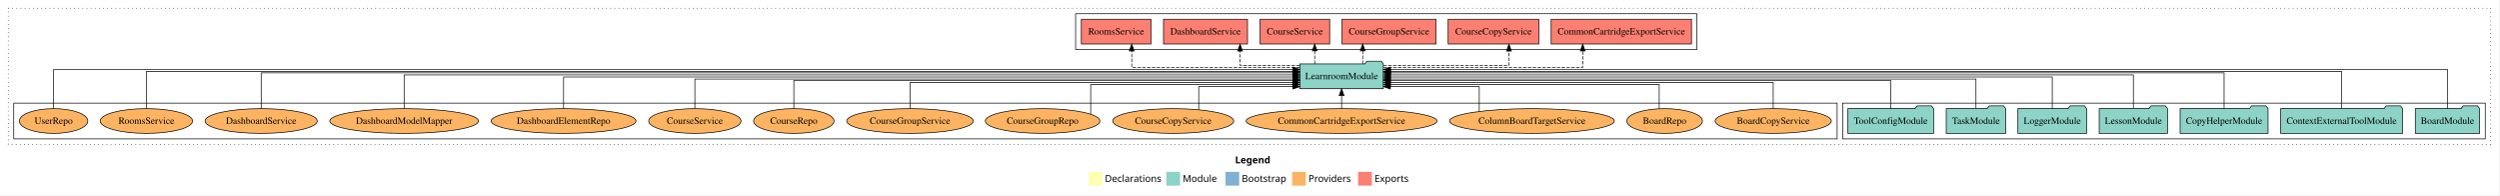
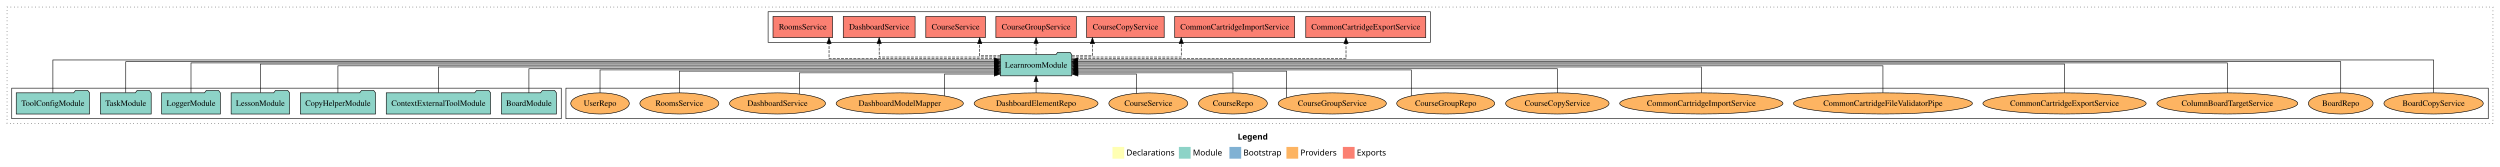
- <svg xmlns="http://www.w3.org/2000/svg" width="3636pt" height="284pt" viewBox="0.00 0.00 3636.00 284.00">
+ <svg xmlns="http://www.w3.org/2000/svg" width="4254pt" height="284pt" viewBox="0.00 0.00 4254.00 284.00">
  <g id="graph0" class="graph" transform="scale(1 1) rotate(0) translate(4 280)">
-     <polygon fill="white" stroke="transparent" points="-4,4 -4,-280 3632,-280 3632,4 -4,4" />
-     <text text-anchor="start" x="1793.01" y="-42.4" font-family="Times-12" font-weight="bold" font-size="14.00">Legend</text>
-     <polygon fill="#ffffb3" stroke="transparent" points="1580,-10 1580,-30 1600,-30 1600,-10 1580,-10" />
-     <text text-anchor="start" x="1603.63" y="-15.4" font-family="Times-12" font-size="14.00">  Declarations</text>
-     <polygon fill="#8dd3c7" stroke="transparent" points="1693,-10 1693,-30 1713,-30 1713,-10 1693,-10" />
-     <text text-anchor="start" x="1716.73" y="-15.4" font-family="Times-12" font-size="14.00">  Module</text>
-     <polygon fill="#80b1d3" stroke="transparent" points="1779,-10 1779,-30 1799,-30 1799,-10 1779,-10" />
-     <text text-anchor="start" x="1802.78" y="-15.4" font-family="Times-12" font-size="14.00">  Bootstrap</text>
-     <polygon fill="#fdb462" stroke="transparent" points="1876,-10 1876,-30 1896,-30 1896,-10 1876,-10" />
-     <text text-anchor="start" x="1899.67" y="-15.4" font-family="Times-12" font-size="14.00">  Providers</text>
-     <polygon fill="#fb8072" stroke="transparent" points="1972,-10 1972,-30 1992,-30 1992,-10 1972,-10" />
-     <text text-anchor="start" x="1995.73" y="-15.4" font-family="Times-12" font-size="14.00">  Exports</text>
+     <polygon fill="white" stroke="transparent" points="-4,4 -4,-280 4250,-280 4250,4 -4,4" />
+     <text text-anchor="start" x="2102.01" y="-42.4" font-family="Times-12" font-weight="bold" font-size="14.00">Legend</text>
+     <polygon fill="#ffffb3" stroke="transparent" points="1889,-10 1889,-30 1909,-30 1909,-10 1889,-10" />
+     <text text-anchor="start" x="1912.63" y="-15.4" font-family="Times-12" font-size="14.00">  Declarations</text>
+     <polygon fill="#8dd3c7" stroke="transparent" points="2002,-10 2002,-30 2022,-30 2022,-10 2002,-10" />
+     <text text-anchor="start" x="2025.73" y="-15.4" font-family="Times-12" font-size="14.00">  Module</text>
+     <polygon fill="#80b1d3" stroke="transparent" points="2088,-10 2088,-30 2108,-30 2108,-10 2088,-10" />
+     <text text-anchor="start" x="2111.78" y="-15.4" font-family="Times-12" font-size="14.00">  Bootstrap</text>
+     <polygon fill="#fdb462" stroke="transparent" points="2185,-10 2185,-30 2205,-30 2205,-10 2185,-10" />
+     <text text-anchor="start" x="2208.67" y="-15.4" font-family="Times-12" font-size="14.00">  Providers</text>
+     <polygon fill="#fb8072" stroke="transparent" points="2281,-10 2281,-30 2301,-30 2301,-10 2281,-10" />
+     <text text-anchor="start" x="2304.73" y="-15.4" font-family="Times-12" font-size="14.00">  Exports</text>
    <g id="clust1" class="cluster">
-       <polygon fill="none" stroke="black" stroke-dasharray="1,5" points="8,-70 8,-268 3620,-268 3620,-70 8,-70" />
+       <polygon fill="none" stroke="black" stroke-dasharray="1,5" points="8,-70 8,-268 4238,-268 4238,-70 8,-70" />
+     </g>
+     <g id="clust6" class="cluster">
+       <polygon fill="none" stroke="black" points="959,-78 959,-130 4230,-130 4230,-78 959,-78" />
    </g>
    <g id="clust3" class="cluster">
-       <polygon fill="none" stroke="black" points="2677,-78 2677,-130 3612,-130 3612,-78 2677,-78" />
+       <polygon fill="none" stroke="black" points="16,-78 16,-130 951,-130 951,-78 16,-78" />
    </g>
    <g id="clust4" class="cluster">
-       <polygon fill="none" stroke="black" points="1561,-208 1561,-260 2465,-260 2465,-208 1561,-208" />
-     </g>
-     <g id="clust6" class="cluster">
-       <polygon fill="none" stroke="black" points="16,-78 16,-130 2669,-130 2669,-78 16,-78" />
+       <polygon fill="none" stroke="black" points="1303,-208 1303,-260 2430,-260 2430,-208 1303,-208" />
    </g>
    <g id="node1" class="node">
-       <polygon fill="#8dd3c7" stroke="black" points="3603.76,-122 3600.76,-126 3579.76,-126 3576.76,-122 3510.24,-122 3510.24,-86 3603.76,-86 3603.76,-122" />
-       <text text-anchor="middle" x="3557" y="-99.8" font-family="Times,serif" font-size="14.00">BoardModule</text>
+       <polygon fill="#8dd3c7" stroke="black" points="942.76,-122 939.76,-126 918.76,-126 915.76,-122 849.24,-122 849.24,-86 942.76,-86 942.76,-122" />
+       <text text-anchor="middle" x="896" y="-99.8" font-family="Times,serif" font-size="14.00">BoardModule</text>
    </g>
    <g id="node8" class="node">
-       <polygon fill="#8dd3c7" stroke="black" points="2008.74,-187 2005.74,-191 1984.74,-191 1981.74,-187 1887.26,-187 1887.26,-151 2008.74,-151 2008.74,-187" />
-       <text text-anchor="middle" x="1948" y="-164.8" font-family="Times,serif" font-size="14.00">LearnroomModule</text>
+       <polygon fill="#8dd3c7" stroke="black" points="1819.74,-187 1816.74,-191 1795.74,-191 1792.74,-187 1698.26,-187 1698.26,-151 1819.74,-151 1819.74,-187" />
+       <text text-anchor="middle" x="1759" y="-164.8" font-family="Times,serif" font-size="14.00">LearnroomModule</text>
    </g>
    <g id="edge1" class="edge">
-       <path fill="none" stroke="black" d="M3557,-122.16C3557,-144.35 3557,-179 3557,-179 3557,-179 2019.11,-179 2019.11,-179" />
-       <polygon fill="black" stroke="black" points="2019.11,-175.5 2009.11,-179 2019.11,-182.5 2019.11,-175.5" />
+       <path fill="none" stroke="black" d="M896,-122.02C896,-139.37 896,-163 896,-163 896,-163 1687.97,-163 1687.97,-163" />
+       <polygon fill="black" stroke="black" points="1687.97,-166.5 1697.97,-163 1687.97,-159.5 1687.97,-166.5" />
    </g>
    <g id="node2" class="node">
-       <polygon fill="#8dd3c7" stroke="black" points="3491.75,-122 3488.75,-126 3467.75,-126 3464.75,-122 3314.25,-122 3314.25,-86 3491.75,-86 3491.75,-122" />
-       <text text-anchor="middle" x="3403" y="-99.8" font-family="Times,serif" font-size="14.00">ContextExternalToolModule</text>
+       <polygon fill="#8dd3c7" stroke="black" points="830.75,-122 827.75,-126 806.75,-126 803.75,-122 653.25,-122 653.25,-86 830.75,-86 830.75,-122" />
+       <text text-anchor="middle" x="742" y="-99.8" font-family="Times,serif" font-size="14.00">ContextExternalToolModule</text>
    </g>
    <g id="edge2" class="edge">
-       <path fill="none" stroke="black" d="M3403,-122.17C3403,-143.5 3403,-176 3403,-176 3403,-176 2019.13,-176 2019.13,-176" />
-       <polygon fill="black" stroke="black" points="2019.13,-172.5 2009.13,-176 2019.13,-179.5 2019.13,-172.5" />
+       <path fill="none" stroke="black" d="M742,-122.27C742,-140.56 742,-166 742,-166 742,-166 1688.05,-166 1688.05,-166" />
+       <polygon fill="black" stroke="black" points="1688.05,-169.5 1698.05,-166 1688.05,-162.5 1688.05,-169.5" />
    </g>
    <g id="node3" class="node">
-       <polygon fill="#8dd3c7" stroke="black" points="3295.97,-122 3292.97,-126 3271.97,-126 3268.97,-122 3168.03,-122 3168.03,-86 3295.97,-86 3295.97,-122" />
-       <text text-anchor="middle" x="3232" y="-99.8" font-family="Times,serif" font-size="14.00">CopyHelperModule</text>
+       <polygon fill="#8dd3c7" stroke="black" points="634.97,-122 631.97,-126 610.97,-126 607.97,-122 507.03,-122 507.03,-86 634.97,-86 634.97,-122" />
+       <text text-anchor="middle" x="571" y="-99.8" font-family="Times,serif" font-size="14.00">CopyHelperModule</text>
    </g>
    <g id="edge3" class="edge">
-       <path fill="none" stroke="black" d="M3232,-122.03C3232,-142.77 3232,-174 3232,-174 3232,-174 2019.07,-174 2019.07,-174" />
-       <polygon fill="black" stroke="black" points="2019.07,-170.5 2009.07,-174 2019.07,-177.5 2019.07,-170.5" />
+       <path fill="none" stroke="black" d="M571,-122.17C571,-141.09 571,-168 571,-168 571,-168 1688.04,-168 1688.04,-168" />
+       <polygon fill="black" stroke="black" points="1688.04,-171.5 1698.04,-168 1688.04,-164.5 1688.04,-171.5" />
    </g>
    <g id="node4" class="node">
-       <polygon fill="#8dd3c7" stroke="black" points="3149.71,-122 3146.71,-126 3125.71,-126 3122.71,-122 3050.29,-122 3050.29,-86 3149.71,-86 3149.71,-122" />
-       <text text-anchor="middle" x="3100" y="-99.8" font-family="Times,serif" font-size="14.00">LessonModule</text>
+       <polygon fill="#8dd3c7" stroke="black" points="488.71,-122 485.71,-126 464.71,-126 461.71,-122 389.29,-122 389.29,-86 488.71,-86 488.71,-122" />
+       <text text-anchor="middle" x="439" y="-99.8" font-family="Times,serif" font-size="14.00">LessonModule</text>
    </g>
    <g id="edge4" class="edge">
-       <path fill="none" stroke="black" d="M3100,-122.31C3100,-142.15 3100,-171 3100,-171 3100,-171 2019.12,-171 2019.12,-171" />
-       <polygon fill="black" stroke="black" points="2019.12,-167.5 2009.12,-171 2019.12,-174.5 2019.12,-167.5" />
+       <path fill="none" stroke="black" d="M439,-122.31C439,-142.15 439,-171 439,-171 439,-171 1687.98,-171 1687.98,-171" />
+       <polygon fill="black" stroke="black" points="1687.98,-174.5 1697.98,-171 1687.98,-167.5 1687.98,-174.5" />
    </g>
    <g id="node5" class="node">
-       <polygon fill="#8dd3c7" stroke="black" points="3031.98,-122 3028.98,-126 3007.98,-126 3004.98,-122 2932.02,-122 2932.02,-86 3031.98,-86 3031.98,-122" />
-       <text text-anchor="middle" x="2982" y="-99.8" font-family="Times,serif" font-size="14.00">LoggerModule</text>
+       <polygon fill="#8dd3c7" stroke="black" points="370.98,-122 367.98,-126 346.98,-126 343.98,-122 271.02,-122 271.02,-86 370.98,-86 370.98,-122" />
+       <text text-anchor="middle" x="321" y="-99.8" font-family="Times,serif" font-size="14.00">LoggerModule</text>
    </g>
    <g id="edge5" class="edge">
-       <path fill="none" stroke="black" d="M2982,-122.17C2982,-141.09 2982,-168 2982,-168 2982,-168 2018.82,-168 2018.82,-168" />
-       <polygon fill="black" stroke="black" points="2018.82,-164.5 2008.82,-168 2018.82,-171.5 2018.82,-164.5" />
+       <path fill="none" stroke="black" d="M321,-122.13C321,-142.57 321,-173 321,-173 321,-173 1688.13,-173 1688.13,-173" />
+       <polygon fill="black" stroke="black" points="1688.13,-176.5 1698.13,-173 1688.13,-169.5 1688.13,-176.5" />
    </g>
    <g id="node6" class="node">
-       <polygon fill="#8dd3c7" stroke="black" points="2914.26,-122 2911.26,-126 2890.26,-126 2887.26,-122 2827.74,-122 2827.74,-86 2914.26,-86 2914.26,-122" />
-       <text text-anchor="middle" x="2871" y="-99.8" font-family="Times,serif" font-size="14.00">TaskModule</text>
+       <polygon fill="#8dd3c7" stroke="black" points="253.26,-122 250.26,-126 229.26,-126 226.26,-122 166.74,-122 166.74,-86 253.26,-86 253.26,-122" />
+       <text text-anchor="middle" x="210" y="-99.8" font-family="Times,serif" font-size="14.00">TaskModule</text>
    </g>
    <g id="edge6" class="edge">
-       <path fill="none" stroke="black" d="M2871,-122.3C2871,-140.27 2871,-165 2871,-165 2871,-165 2018.92,-165 2018.92,-165" />
-       <polygon fill="black" stroke="black" points="2018.92,-161.5 2008.92,-165 2018.92,-168.5 2018.92,-161.5" />
+       <path fill="none" stroke="black" d="M210,-122.28C210,-143.32 210,-175 210,-175 210,-175 1687.8,-175 1687.8,-175" />
+       <polygon fill="black" stroke="black" points="1687.8,-178.5 1697.8,-175 1687.8,-171.5 1687.8,-178.5" />
    </g>
    <g id="node7" class="node">
-       <polygon fill="#8dd3c7" stroke="black" points="2809.38,-122 2806.38,-126 2785.38,-126 2782.38,-122 2684.62,-122 2684.62,-86 2809.38,-86 2809.38,-122" />
-       <text text-anchor="middle" x="2747" y="-99.8" font-family="Times,serif" font-size="14.00">ToolConfigModule</text>
+       <polygon fill="#8dd3c7" stroke="black" points="148.38,-122 145.38,-126 124.38,-126 121.38,-122 23.62,-122 23.62,-86 148.38,-86 148.38,-122" />
+       <text text-anchor="middle" x="86" y="-99.8" font-family="Times,serif" font-size="14.00">ToolConfigModule</text>
    </g>
    <g id="edge7" class="edge">
-       <path fill="none" stroke="black" d="M2747,-122.02C2747,-139.37 2747,-163 2747,-163 2747,-163 2019.04,-163 2019.04,-163" />
-       <polygon fill="black" stroke="black" points="2019.04,-159.5 2009.04,-163 2019.04,-166.5 2019.04,-159.5" />
+       <path fill="none" stroke="black" d="M86,-122.29C86,-144.21 86,-178 86,-178 86,-178 1687.97,-178 1687.97,-178" />
+       <polygon fill="black" stroke="black" points="1687.97,-181.5 1697.97,-178 1687.97,-174.5 1687.97,-181.5" />
    </g>
    <g id="node9" class="node">
-       <polygon fill="#fb8072" stroke="black" points="2457.07,-252 2252.93,-252 2252.93,-216 2457.07,-216 2457.07,-252" />
-       <text text-anchor="middle" x="2355" y="-229.8" font-family="Times,serif" font-size="14.00">CommonCartridgeExportService </text>
+       <polygon fill="#fb8072" stroke="black" points="2422.07,-252 2217.93,-252 2217.93,-216 2422.07,-216 2422.07,-252" />
+       <text text-anchor="middle" x="2320" y="-229.8" font-family="Times,serif" font-size="14.00">CommonCartridgeExportService </text>
    </g>
    <g id="edge8" class="edge">
-       <path fill="none" stroke="black" stroke-dasharray="5,2" d="M2009.11,-182C2109.62,-182 2298.81,-182 2298.81,-182 2298.81,-182 2298.81,-205.81 2298.81,-205.81" />
-       <polygon fill="black" stroke="black" points="2295.31,-205.81 2298.81,-215.81 2302.31,-205.81 2295.31,-205.81" />
+       <path fill="none" stroke="black" stroke-dasharray="5,2" d="M1819.75,-180C1958.42,-180 2286.37,-180 2286.37,-180 2286.37,-180 2286.37,-205.72 2286.37,-205.72" />
+       <polygon fill="black" stroke="black" points="2282.87,-205.72 2286.37,-215.72 2289.87,-205.72 2282.87,-205.72" />
    </g>
    <g id="node10" class="node">
-       <polygon fill="#fb8072" stroke="black" points="2234.97,-252 2103.03,-252 2103.03,-216 2234.97,-216 2234.97,-252" />
-       <text text-anchor="middle" x="2169" y="-229.8" font-family="Times,serif" font-size="14.00">CourseCopyService </text>
+       <polygon fill="#fb8072" stroke="black" points="2199.07,-252 1994.93,-252 1994.93,-216 2199.07,-216 2199.07,-252" />
+       <text text-anchor="middle" x="2097" y="-229.8" font-family="Times,serif" font-size="14.00">CommonCartridgeImportService </text>
    </g>
    <g id="edge9" class="edge">
-       <path fill="none" stroke="black" stroke-dasharray="5,2" d="M2008.82,-185C2080.95,-185 2191.52,-185 2191.52,-185 2191.52,-185 2191.52,-205.75 2191.52,-205.75" />
-       <polygon fill="black" stroke="black" points="2188.02,-205.75 2191.52,-215.75 2195.02,-205.75 2188.02,-205.75" />
+       <path fill="none" stroke="black" stroke-dasharray="5,2" d="M1819.75,-183C1892.89,-183 2006.03,-183 2006.03,-183 2006.03,-183 2006.03,-205.88 2006.03,-205.88" />
+       <polygon fill="black" stroke="black" points="2002.53,-205.88 2006.03,-215.88 2009.53,-205.88 2002.53,-205.88" />
    </g>
    <g id="node11" class="node">
-       <polygon fill="#fb8072" stroke="black" points="2085.4,-252 1948.6,-252 1948.6,-216 2085.4,-216 2085.4,-252" />
-       <text text-anchor="middle" x="2017" y="-229.8" font-family="Times,serif" font-size="14.00">CourseGroupService </text>
+       <polygon fill="#fb8072" stroke="black" points="1976.97,-252 1845.03,-252 1845.03,-216 1976.97,-216 1976.97,-252" />
+       <text text-anchor="middle" x="1911" y="-229.8" font-family="Times,serif" font-size="14.00">CourseCopyService </text>
    </g>
    <g id="edge10" class="edge">
-       <path fill="none" stroke="black" stroke-dasharray="5,2" d="M1978.71,-187.11C1978.71,-187.11 1978.71,-205.99 1978.71,-205.99" />
-       <polygon fill="black" stroke="black" points="1975.21,-205.99 1978.71,-215.99 1982.21,-205.99 1975.21,-205.99" />
+       <path fill="none" stroke="black" stroke-dasharray="5,2" d="M1819.97,-185C1838.88,-185 1854.85,-185 1854.85,-185 1854.85,-185 1854.85,-205.75 1854.85,-205.75" />
+       <polygon fill="black" stroke="black" points="1851.35,-205.75 1854.85,-215.75 1858.35,-205.75 1851.35,-205.75" />
    </g>
    <g id="node12" class="node">
-       <polygon fill="#fb8072" stroke="black" points="1930.63,-252 1829.37,-252 1829.37,-216 1930.63,-216 1930.63,-252" />
-       <text text-anchor="middle" x="1880" y="-229.8" font-family="Times,serif" font-size="14.00">CourseService </text>
+       <polygon fill="#fb8072" stroke="black" points="1827.4,-252 1690.6,-252 1690.6,-216 1827.4,-216 1827.4,-252" />
+       <text text-anchor="middle" x="1759" y="-229.8" font-family="Times,serif" font-size="14.00">CourseGroupService </text>
    </g>
    <g id="edge11" class="edge">
-       <path fill="none" stroke="black" stroke-dasharray="5,2" d="M1908.85,-187.11C1908.85,-187.11 1908.85,-205.99 1908.85,-205.99" />
-       <polygon fill="black" stroke="black" points="1905.35,-205.99 1908.85,-215.99 1912.35,-205.99 1905.35,-205.99" />
+       <path fill="none" stroke="black" stroke-dasharray="5,2" d="M1759,-187.11C1759,-187.11 1759,-205.99 1759,-205.99" />
+       <polygon fill="black" stroke="black" points="1755.5,-205.99 1759,-215.99 1762.5,-205.99 1755.5,-205.99" />
    </g>
    <g id="node13" class="node">
-       <polygon fill="#fb8072" stroke="black" points="1811.12,-252 1688.88,-252 1688.88,-216 1811.12,-216 1811.12,-252" />
-       <text text-anchor="middle" x="1750" y="-229.8" font-family="Times,serif" font-size="14.00">DashboardService </text>
+       <polygon fill="#fb8072" stroke="black" points="1672.63,-252 1571.37,-252 1571.37,-216 1672.63,-216 1672.63,-252" />
+       <text text-anchor="middle" x="1622" y="-229.8" font-family="Times,serif" font-size="14.00">CourseService </text>
    </g>
    <g id="edge12" class="edge">
-       <path fill="none" stroke="black" stroke-dasharray="5,2" d="M1887.07,-185C1846.38,-185 1800.29,-185 1800.29,-185 1800.29,-185 1800.29,-205.75 1800.29,-205.75" />
-       <polygon fill="black" stroke="black" points="1796.79,-205.75 1800.29,-215.75 1803.79,-205.75 1796.79,-205.75" />
+       <path fill="none" stroke="black" stroke-dasharray="5,2" d="M1698.25,-185C1679.21,-185 1663.07,-185 1663.07,-185 1663.07,-185 1663.07,-205.75 1663.07,-205.75" />
+       <polygon fill="black" stroke="black" points="1659.57,-205.75 1663.07,-215.75 1666.57,-205.75 1659.57,-205.75" />
    </g>
    <g id="node14" class="node">
-       <polygon fill="#fb8072" stroke="black" points="1670.65,-252 1569.35,-252 1569.35,-216 1670.65,-216 1670.65,-252" />
-       <text text-anchor="middle" x="1620" y="-229.8" font-family="Times,serif" font-size="14.00">RoomsService </text>
+       <polygon fill="#fb8072" stroke="black" points="1553.12,-252 1430.88,-252 1430.88,-216 1553.12,-216 1553.12,-252" />
+       <text text-anchor="middle" x="1492" y="-229.8" font-family="Times,serif" font-size="14.00">DashboardService </text>
    </g>
    <g id="edge13" class="edge">
-       <path fill="none" stroke="black" stroke-dasharray="5,2" d="M1886.94,-182C1797.83,-182 1642.65,-182 1642.65,-182 1642.65,-182 1642.65,-205.81 1642.65,-205.81" />
-       <polygon fill="black" stroke="black" points="1639.15,-205.81 1642.65,-215.81 1646.15,-205.81 1639.15,-205.81" />
+       <path fill="none" stroke="black" stroke-dasharray="5,2" d="M1698.08,-183C1619.28,-183 1492,-183 1492,-183 1492,-183 1492,-205.88 1492,-205.88" />
+       <polygon fill="black" stroke="black" points="1488.5,-205.88 1492,-215.88 1495.5,-205.88 1488.5,-205.88" />
    </g>
    <g id="node15" class="node">
-       <ellipse fill="#fdb462" stroke="black" cx="2576" cy="-104" rx="84.53" ry="18" />
-       <text text-anchor="middle" x="2576" y="-99.8" font-family="Times,serif" font-size="14.00">BoardCopyService</text>
+       <polygon fill="#fb8072" stroke="black" points="1412.65,-252 1311.35,-252 1311.35,-216 1412.65,-216 1412.65,-252" />
+       <text text-anchor="middle" x="1362" y="-229.8" font-family="Times,serif" font-size="14.00">RoomsService </text>
    </g>
    <g id="edge14" class="edge">
-       <path fill="none" stroke="black" d="M2576,-122.03C2576,-138.4 2576,-160 2576,-160 2576,-160 2018.79,-160 2018.79,-160" />
-       <polygon fill="black" stroke="black" points="2018.79,-156.5 2008.79,-160 2018.79,-163.5 2018.79,-156.5" />
+       <path fill="none" stroke="black" stroke-dasharray="5,2" d="M1698.04,-180C1597.2,-180 1406.7,-180 1406.7,-180 1406.7,-180 1406.7,-205.72 1406.7,-205.72" />
+       <polygon fill="black" stroke="black" points="1403.2,-205.72 1406.7,-215.72 1410.2,-205.72 1403.2,-205.72" />
    </g>
    <g id="node16" class="node">
-       <ellipse fill="#fdb462" stroke="black" cx="2418" cy="-104" rx="55.04" ry="18" />
-       <text text-anchor="middle" x="2418" y="-99.8" font-family="Times,serif" font-size="14.00">BoardRepo</text>
+       <ellipse fill="#fdb462" stroke="black" cx="4137" cy="-104" rx="84.53" ry="18" />
+       <text text-anchor="middle" x="4137" y="-99.8" font-family="Times,serif" font-size="14.00">BoardCopyService</text>
    </g>
    <g id="edge15" class="edge">
-       <path fill="none" stroke="black" d="M2410.13,-121.94C2410.13,-137.32 2410.13,-157 2410.13,-157 2410.13,-157 2018.89,-157 2018.89,-157" />
-       <polygon fill="black" stroke="black" points="2018.89,-153.5 2008.89,-157 2018.89,-160.5 2018.89,-153.5" />
+       <path fill="none" stroke="black" d="M4137,-122.29C4137,-144.21 4137,-178 4137,-178 4137,-178 1829.87,-178 1829.87,-178" />
+       <polygon fill="black" stroke="black" points="1829.87,-174.5 1819.87,-178 1829.87,-181.5 1829.87,-174.5" />
    </g>
    <g id="node17" class="node">
-       <ellipse fill="#fdb462" stroke="black" cx="2225" cy="-104" rx="119.82" ry="18" />
-       <text text-anchor="middle" x="2225" y="-99.8" font-family="Times,serif" font-size="14.00">ColumnBoardTargetService</text>
+       <ellipse fill="#fdb462" stroke="black" cx="3979" cy="-104" rx="55.04" ry="18" />
+       <text text-anchor="middle" x="3979" y="-99.8" font-family="Times,serif" font-size="14.00">BoardRepo</text>
    </g>
    <g id="edge16" class="edge">
-       <path fill="none" stroke="black" d="M2148.3,-117.93C2148.3,-132.72 2148.3,-154 2148.3,-154 2148.3,-154 2018.91,-154 2018.91,-154" />
-       <polygon fill="black" stroke="black" points="2018.91,-150.5 2008.91,-154 2018.91,-157.5 2018.91,-150.5" />
+       <path fill="none" stroke="black" d="M3979,-122.28C3979,-143.32 3979,-175 3979,-175 3979,-175 1829.82,-175 1829.82,-175" />
+       <polygon fill="black" stroke="black" points="1829.82,-171.5 1819.82,-175 1829.82,-178.5 1829.82,-171.5" />
    </g>
    <g id="node18" class="node">
-       <ellipse fill="#fdb462" stroke="black" cx="1948" cy="-104" rx="138.89" ry="18" />
-       <text text-anchor="middle" x="1948" y="-99.8" font-family="Times,serif" font-size="14.00">CommonCartridgeExportService</text>
+       <ellipse fill="#fdb462" stroke="black" cx="3786" cy="-104" rx="119.82" ry="18" />
+       <text text-anchor="middle" x="3786" y="-99.8" font-family="Times,serif" font-size="14.00">ColumnBoardTargetService</text>
    </g>
    <g id="edge17" class="edge">
-       <path fill="none" stroke="black" d="M1948,-122.11C1948,-122.11 1948,-140.99 1948,-140.99" />
-       <polygon fill="black" stroke="black" points="1944.5,-140.99 1948,-150.99 1951.5,-140.99 1944.5,-140.99" />
+       <path fill="none" stroke="black" d="M3786,-122.13C3786,-142.57 3786,-173 3786,-173 3786,-173 1829.94,-173 1829.94,-173" />
+       <polygon fill="black" stroke="black" points="1829.94,-169.5 1819.94,-173 1829.94,-176.5 1829.94,-169.5" />
    </g>
    <g id="node19" class="node">
-       <ellipse fill="#fdb462" stroke="black" cx="1703" cy="-104" rx="88.04" ry="18" />
-       <text text-anchor="middle" x="1703" y="-99.8" font-family="Times,serif" font-size="14.00">CourseCopyService</text>
+       <ellipse fill="#fdb462" stroke="black" cx="3509" cy="-104" rx="138.89" ry="18" />
+       <text text-anchor="middle" x="3509" y="-99.8" font-family="Times,serif" font-size="14.00">CommonCartridgeExportService</text>
    </g>
    <g id="edge18" class="edge">
-       <path fill="none" stroke="black" d="M1740.11,-120.37C1740.11,-134.95 1740.11,-154 1740.11,-154 1740.11,-154 1877.03,-154 1877.03,-154" />
-       <polygon fill="black" stroke="black" points="1877.03,-157.5 1887.03,-154 1877.03,-150.5 1877.03,-157.5" />
+       <path fill="none" stroke="black" d="M3509,-122.31C3509,-142.15 3509,-171 3509,-171 3509,-171 1829.75,-171 1829.75,-171" />
+       <polygon fill="black" stroke="black" points="1829.75,-167.5 1819.75,-171 1829.75,-174.5 1829.75,-167.5" />
    </g>
    <g id="node20" class="node">
-       <ellipse fill="#fdb462" stroke="black" cx="1513" cy="-104" rx="83.39" ry="18" />
-       <text text-anchor="middle" x="1513" y="-99.8" font-family="Times,serif" font-size="14.00">CourseGroupRepo</text>
+       <ellipse fill="#fdb462" stroke="black" cx="3200" cy="-104" rx="152.22" ry="18" />
+       <text text-anchor="middle" x="3200" y="-99.8" font-family="Times,serif" font-size="14.00">CommonCartridgeFileValidatorPipe</text>
    </g>
    <g id="edge19" class="edge">
-       <path fill="none" stroke="black" d="M1582.94,-114.22C1582.94,-129.62 1582.94,-157 1582.94,-157 1582.94,-157 1876.9,-157 1876.9,-157" />
-       <polygon fill="black" stroke="black" points="1876.9,-160.5 1886.9,-157 1876.9,-153.5 1876.9,-160.5" />
+       <path fill="none" stroke="black" d="M3200,-122.17C3200,-141.09 3200,-168 3200,-168 3200,-168 1830,-168 1830,-168" />
+       <polygon fill="black" stroke="black" points="1830,-164.5 1820,-168 1830,-171.5 1830,-164.5" />
    </g>
    <g id="node21" class="node">
-       <ellipse fill="#fdb462" stroke="black" cx="1320" cy="-104" rx="92.04" ry="18" />
-       <text text-anchor="middle" x="1320" y="-99.8" font-family="Times,serif" font-size="14.00">CourseGroupService</text>
+       <ellipse fill="#fdb462" stroke="black" cx="2891" cy="-104" rx="138.88" ry="18" />
+       <text text-anchor="middle" x="2891" y="-99.8" font-family="Times,serif" font-size="14.00">CommonCartridgeImportService</text>
    </g>
    <g id="edge20" class="edge">
-       <path fill="none" stroke="black" d="M1320,-122.03C1320,-138.4 1320,-160 1320,-160 1320,-160 1877.21,-160 1877.21,-160" />
-       <polygon fill="black" stroke="black" points="1877.21,-163.5 1887.21,-160 1877.21,-156.5 1877.21,-163.5" />
+       <path fill="none" stroke="black" d="M2891,-122.27C2891,-140.56 2891,-166 2891,-166 2891,-166 1829.86,-166 1829.86,-166" />
+       <polygon fill="black" stroke="black" points="1829.86,-162.5 1819.86,-166 1829.86,-169.5 1829.86,-162.5" />
    </g>
    <g id="node22" class="node">
-       <ellipse fill="#fdb462" stroke="black" cx="1151" cy="-104" rx="58.55" ry="18" />
-       <text text-anchor="middle" x="1151" y="-99.8" font-family="Times,serif" font-size="14.00">CourseRepo</text>
+       <ellipse fill="#fdb462" stroke="black" cx="2646" cy="-104" rx="88.04" ry="18" />
+       <text text-anchor="middle" x="2646" y="-99.8" font-family="Times,serif" font-size="14.00">CourseCopyService</text>
    </g>
    <g id="edge21" class="edge">
-       <path fill="none" stroke="black" d="M1151,-122.02C1151,-139.37 1151,-163 1151,-163 1151,-163 1877.11,-163 1877.11,-163" />
-       <polygon fill="black" stroke="black" points="1877.11,-166.5 1887.11,-163 1877.11,-159.5 1877.11,-166.5" />
+       <path fill="none" stroke="black" d="M2646,-122.02C2646,-139.37 2646,-163 2646,-163 2646,-163 1829.97,-163 1829.97,-163" />
+       <polygon fill="black" stroke="black" points="1829.97,-159.5 1819.97,-163 1829.97,-166.5 1829.97,-159.5" />
    </g>
    <g id="node23" class="node">
-       <ellipse fill="#fdb462" stroke="black" cx="1007" cy="-104" rx="67.19" ry="18" />
-       <text text-anchor="middle" x="1007" y="-99.8" font-family="Times,serif" font-size="14.00">CourseService</text>
+       <ellipse fill="#fdb462" stroke="black" cx="2456" cy="-104" rx="83.39" ry="18" />
+       <text text-anchor="middle" x="2456" y="-99.8" font-family="Times,serif" font-size="14.00">CourseGroupRepo</text>
    </g>
    <g id="edge22" class="edge">
-       <path fill="none" stroke="black" d="M1007,-122.3C1007,-140.27 1007,-165 1007,-165 1007,-165 1876.98,-165 1876.98,-165" />
-       <polygon fill="black" stroke="black" points="1876.98,-168.5 1886.98,-165 1876.98,-161.5 1876.98,-168.5" />
+       <path fill="none" stroke="black" d="M2397.42,-116.93C2397.42,-133.75 2397.42,-161 2397.42,-161 2397.42,-161 1829.93,-161 1829.93,-161" />
+       <polygon fill="black" stroke="black" points="1829.93,-157.5 1819.93,-161 1829.93,-164.5 1829.93,-157.5" />
    </g>
    <g id="node24" class="node">
-       <ellipse fill="#fdb462" stroke="black" cx="816" cy="-104" rx="105.36" ry="18" />
-       <text text-anchor="middle" x="816" y="-99.8" font-family="Times,serif" font-size="14.00">DashboardElementRepo</text>
+       <ellipse fill="#fdb462" stroke="black" cx="2263" cy="-104" rx="92.04" ry="18" />
+       <text text-anchor="middle" x="2263" y="-99.8" font-family="Times,serif" font-size="14.00">CourseGroupService</text>
    </g>
    <g id="edge23" class="edge">
-       <path fill="none" stroke="black" d="M816,-122.17C816,-141.09 816,-168 816,-168 816,-168 1877.14,-168 1877.14,-168" />
-       <polygon fill="black" stroke="black" points="1877.14,-171.5 1887.14,-168 1877.14,-164.5 1877.14,-171.5" />
+       <path fill="none" stroke="black" d="M2185.13,-113.83C2185.13,-129.65 2185.13,-159 2185.13,-159 2185.13,-159 1830.05,-159 1830.05,-159" />
+       <polygon fill="black" stroke="black" points="1830.05,-155.5 1820.05,-159 1830.05,-162.5 1830.05,-155.5" />
    </g>
    <g id="node25" class="node">
-       <ellipse fill="#fdb462" stroke="black" cx="584" cy="-104" rx="108.21" ry="18" />
-       <text text-anchor="middle" x="584" y="-99.8" font-family="Times,serif" font-size="14.00">DashboardModelMapper</text>
+       <ellipse fill="#fdb462" stroke="black" cx="2094" cy="-104" rx="58.55" ry="18" />
+       <text text-anchor="middle" x="2094" y="-99.8" font-family="Times,serif" font-size="14.00">CourseRepo</text>
    </g>
    <g id="edge24" class="edge">
-       <path fill="none" stroke="black" d="M584,-122.31C584,-142.15 584,-171 584,-171 584,-171 1877.19,-171 1877.19,-171" />
-       <polygon fill="black" stroke="black" points="1877.19,-174.5 1887.19,-171 1877.19,-167.5 1877.19,-174.5" />
+       <path fill="none" stroke="black" d="M2094,-122.19C2094,-137.18 2094,-156 2094,-156 2094,-156 1830.05,-156 1830.05,-156" />
+       <polygon fill="black" stroke="black" points="1830.05,-152.5 1820.05,-156 1830.05,-159.5 1830.05,-152.5" />
    </g>
    <g id="node26" class="node">
-       <ellipse fill="#fdb462" stroke="black" cx="376" cy="-104" rx="81.64" ry="18" />
-       <text text-anchor="middle" x="376" y="-99.8" font-family="Times,serif" font-size="14.00">DashboardService</text>
+       <ellipse fill="#fdb462" stroke="black" cx="1950" cy="-104" rx="67.19" ry="18" />
+       <text text-anchor="middle" x="1950" y="-99.8" font-family="Times,serif" font-size="14.00">CourseService</text>
    </g>
    <g id="edge25" class="edge">
-       <path fill="none" stroke="black" d="M376,-122.03C376,-142.77 376,-174 376,-174 376,-174 1876.86,-174 1876.86,-174" />
-       <polygon fill="black" stroke="black" points="1876.86,-177.5 1886.86,-174 1876.86,-170.5 1876.86,-177.5" />
+       <path fill="none" stroke="black" d="M1929.69,-121.21C1929.69,-135.67 1929.69,-154 1929.69,-154 1929.69,-154 1830.14,-154 1830.14,-154" />
+       <polygon fill="black" stroke="black" points="1830.14,-150.5 1820.14,-154 1830.14,-157.5 1830.14,-150.5" />
    </g>
    <g id="node27" class="node">
-       <ellipse fill="#fdb462" stroke="black" cx="209" cy="-104" rx="67.21" ry="18" />
-       <text text-anchor="middle" x="209" y="-99.8" font-family="Times,serif" font-size="14.00">RoomsService</text>
+       <ellipse fill="#fdb462" stroke="black" cx="1759" cy="-104" rx="105.36" ry="18" />
+       <text text-anchor="middle" x="1759" y="-99.8" font-family="Times,serif" font-size="14.00">DashboardElementRepo</text>
    </g>
    <g id="edge26" class="edge">
-       <path fill="none" stroke="black" d="M209,-122.17C209,-143.5 209,-176 209,-176 209,-176 1877.13,-176 1877.13,-176" />
-       <polygon fill="black" stroke="black" points="1877.13,-179.5 1887.13,-176 1877.13,-172.5 1877.13,-179.5" />
+       <path fill="none" stroke="black" d="M1759,-122.11C1759,-122.11 1759,-140.99 1759,-140.99" />
+       <polygon fill="black" stroke="black" points="1755.5,-140.99 1759,-150.99 1762.5,-140.99 1755.5,-140.99" />
    </g>
    <g id="node28" class="node">
-       <ellipse fill="#fdb462" stroke="black" cx="74" cy="-104" rx="49.8" ry="18" />
-       <text text-anchor="middle" x="74" y="-99.8" font-family="Times,serif" font-size="14.00">UserRepo</text>
+       <ellipse fill="#fdb462" stroke="black" cx="1527" cy="-104" rx="108.21" ry="18" />
+       <text text-anchor="middle" x="1527" y="-99.8" font-family="Times,serif" font-size="14.00">DashboardModelMapper</text>
    </g>
    <g id="edge27" class="edge">
-       <path fill="none" stroke="black" d="M74,-122.16C74,-144.35 74,-179 74,-179 74,-179 1877.24,-179 1877.24,-179" />
-       <polygon fill="black" stroke="black" points="1877.24,-182.5 1887.24,-179 1877.24,-175.5 1877.24,-182.5" />
+       <path fill="none" stroke="black" d="M1603.27,-116.88C1603.27,-131.69 1603.27,-154 1603.27,-154 1603.27,-154 1687.9,-154 1687.9,-154" />
+       <polygon fill="black" stroke="black" points="1687.9,-157.5 1697.9,-154 1687.9,-150.5 1687.9,-157.5" />
+     </g>
+     <g id="node29" class="node">
+       <ellipse fill="#fdb462" stroke="black" cx="1319" cy="-104" rx="81.64" ry="18" />
+       <text text-anchor="middle" x="1319" y="-99.8" font-family="Times,serif" font-size="14.00">DashboardService</text>
+     </g>
+     <g id="edge28" class="edge">
+       <path fill="none" stroke="black" d="M1356.12,-120.17C1356.12,-135.43 1356.12,-156 1356.12,-156 1356.12,-156 1688.25,-156 1688.25,-156" />
+       <polygon fill="black" stroke="black" points="1688.25,-159.5 1698.25,-156 1688.25,-152.5 1688.25,-159.5" />
+     </g>
+     <g id="node30" class="node">
+       <ellipse fill="#fdb462" stroke="black" cx="1152" cy="-104" rx="67.21" ry="18" />
+       <text text-anchor="middle" x="1152" y="-99.8" font-family="Times,serif" font-size="14.00">RoomsService</text>
+     </g>
+     <g id="edge29" class="edge">
+       <path fill="none" stroke="black" d="M1152,-122.01C1152,-138.05 1152,-159 1152,-159 1152,-159 1688.02,-159 1688.02,-159" />
+       <polygon fill="black" stroke="black" points="1688.02,-162.5 1698.02,-159 1688.02,-155.5 1688.02,-162.5" />
+     </g>
+     <g id="node31" class="node">
+       <ellipse fill="#fdb462" stroke="black" cx="1017" cy="-104" rx="49.8" ry="18" />
+       <text text-anchor="middle" x="1017" y="-99.8" font-family="Times,serif" font-size="14.00">UserRepo</text>
+     </g>
+     <g id="edge30" class="edge">
+       <path fill="none" stroke="black" d="M1017,-122.04C1017,-138.73 1017,-161 1017,-161 1017,-161 1687.96,-161 1687.96,-161" />
+       <polygon fill="black" stroke="black" points="1687.96,-164.5 1697.96,-161 1687.96,-157.5 1687.96,-164.5" />
    </g>
  </g>
</svg>
